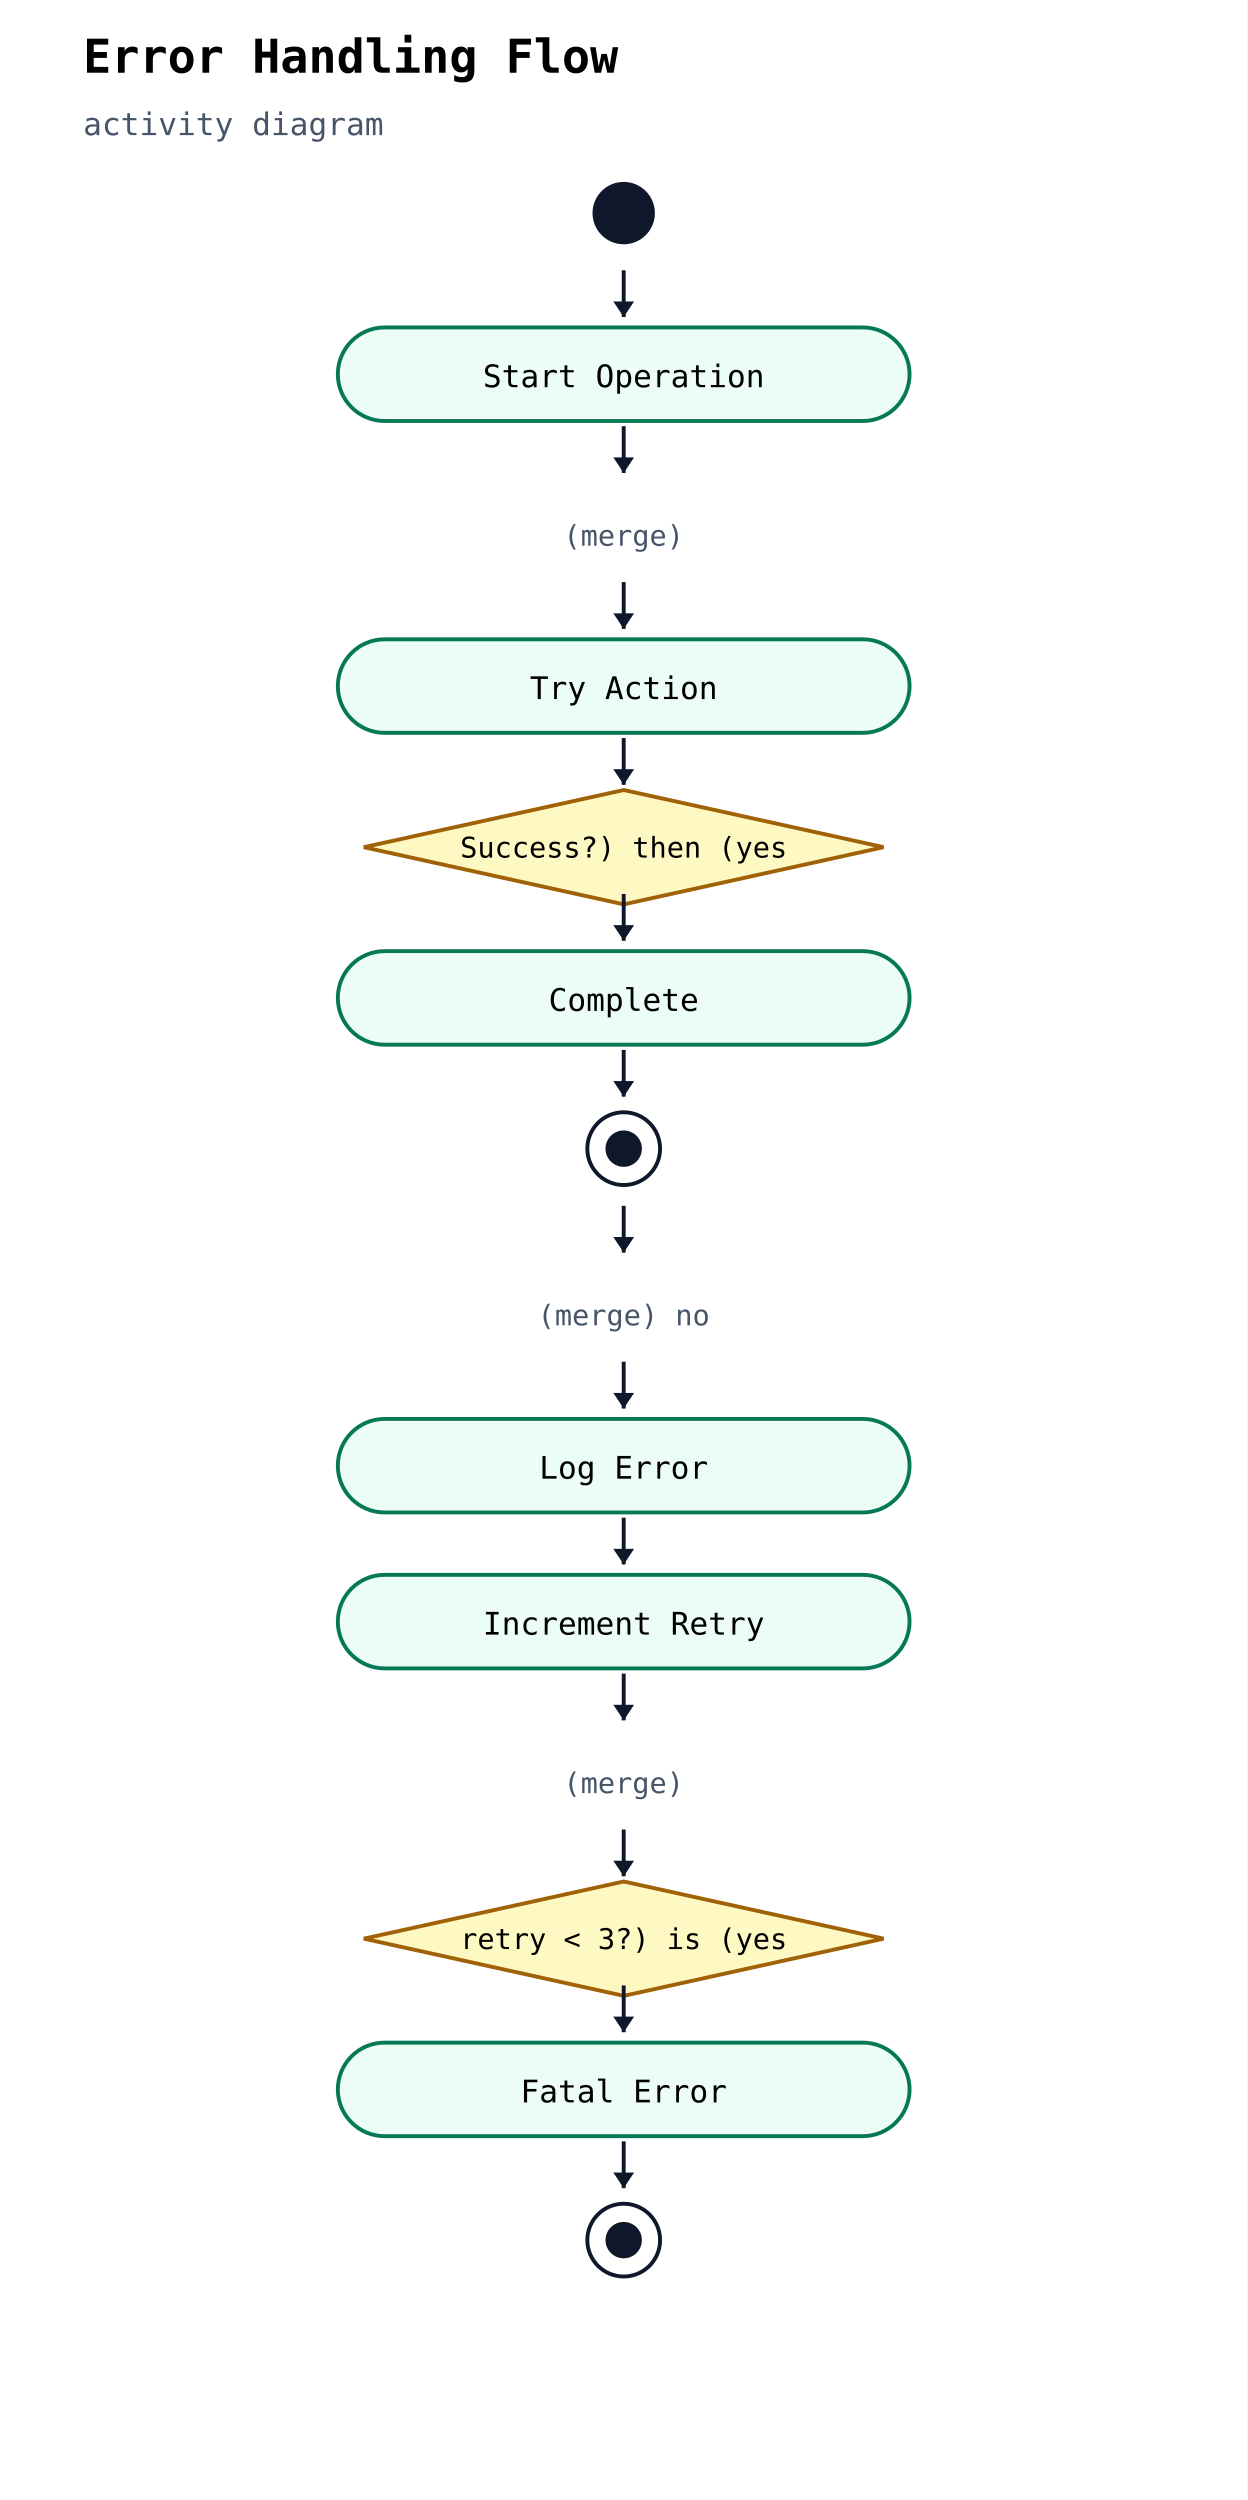
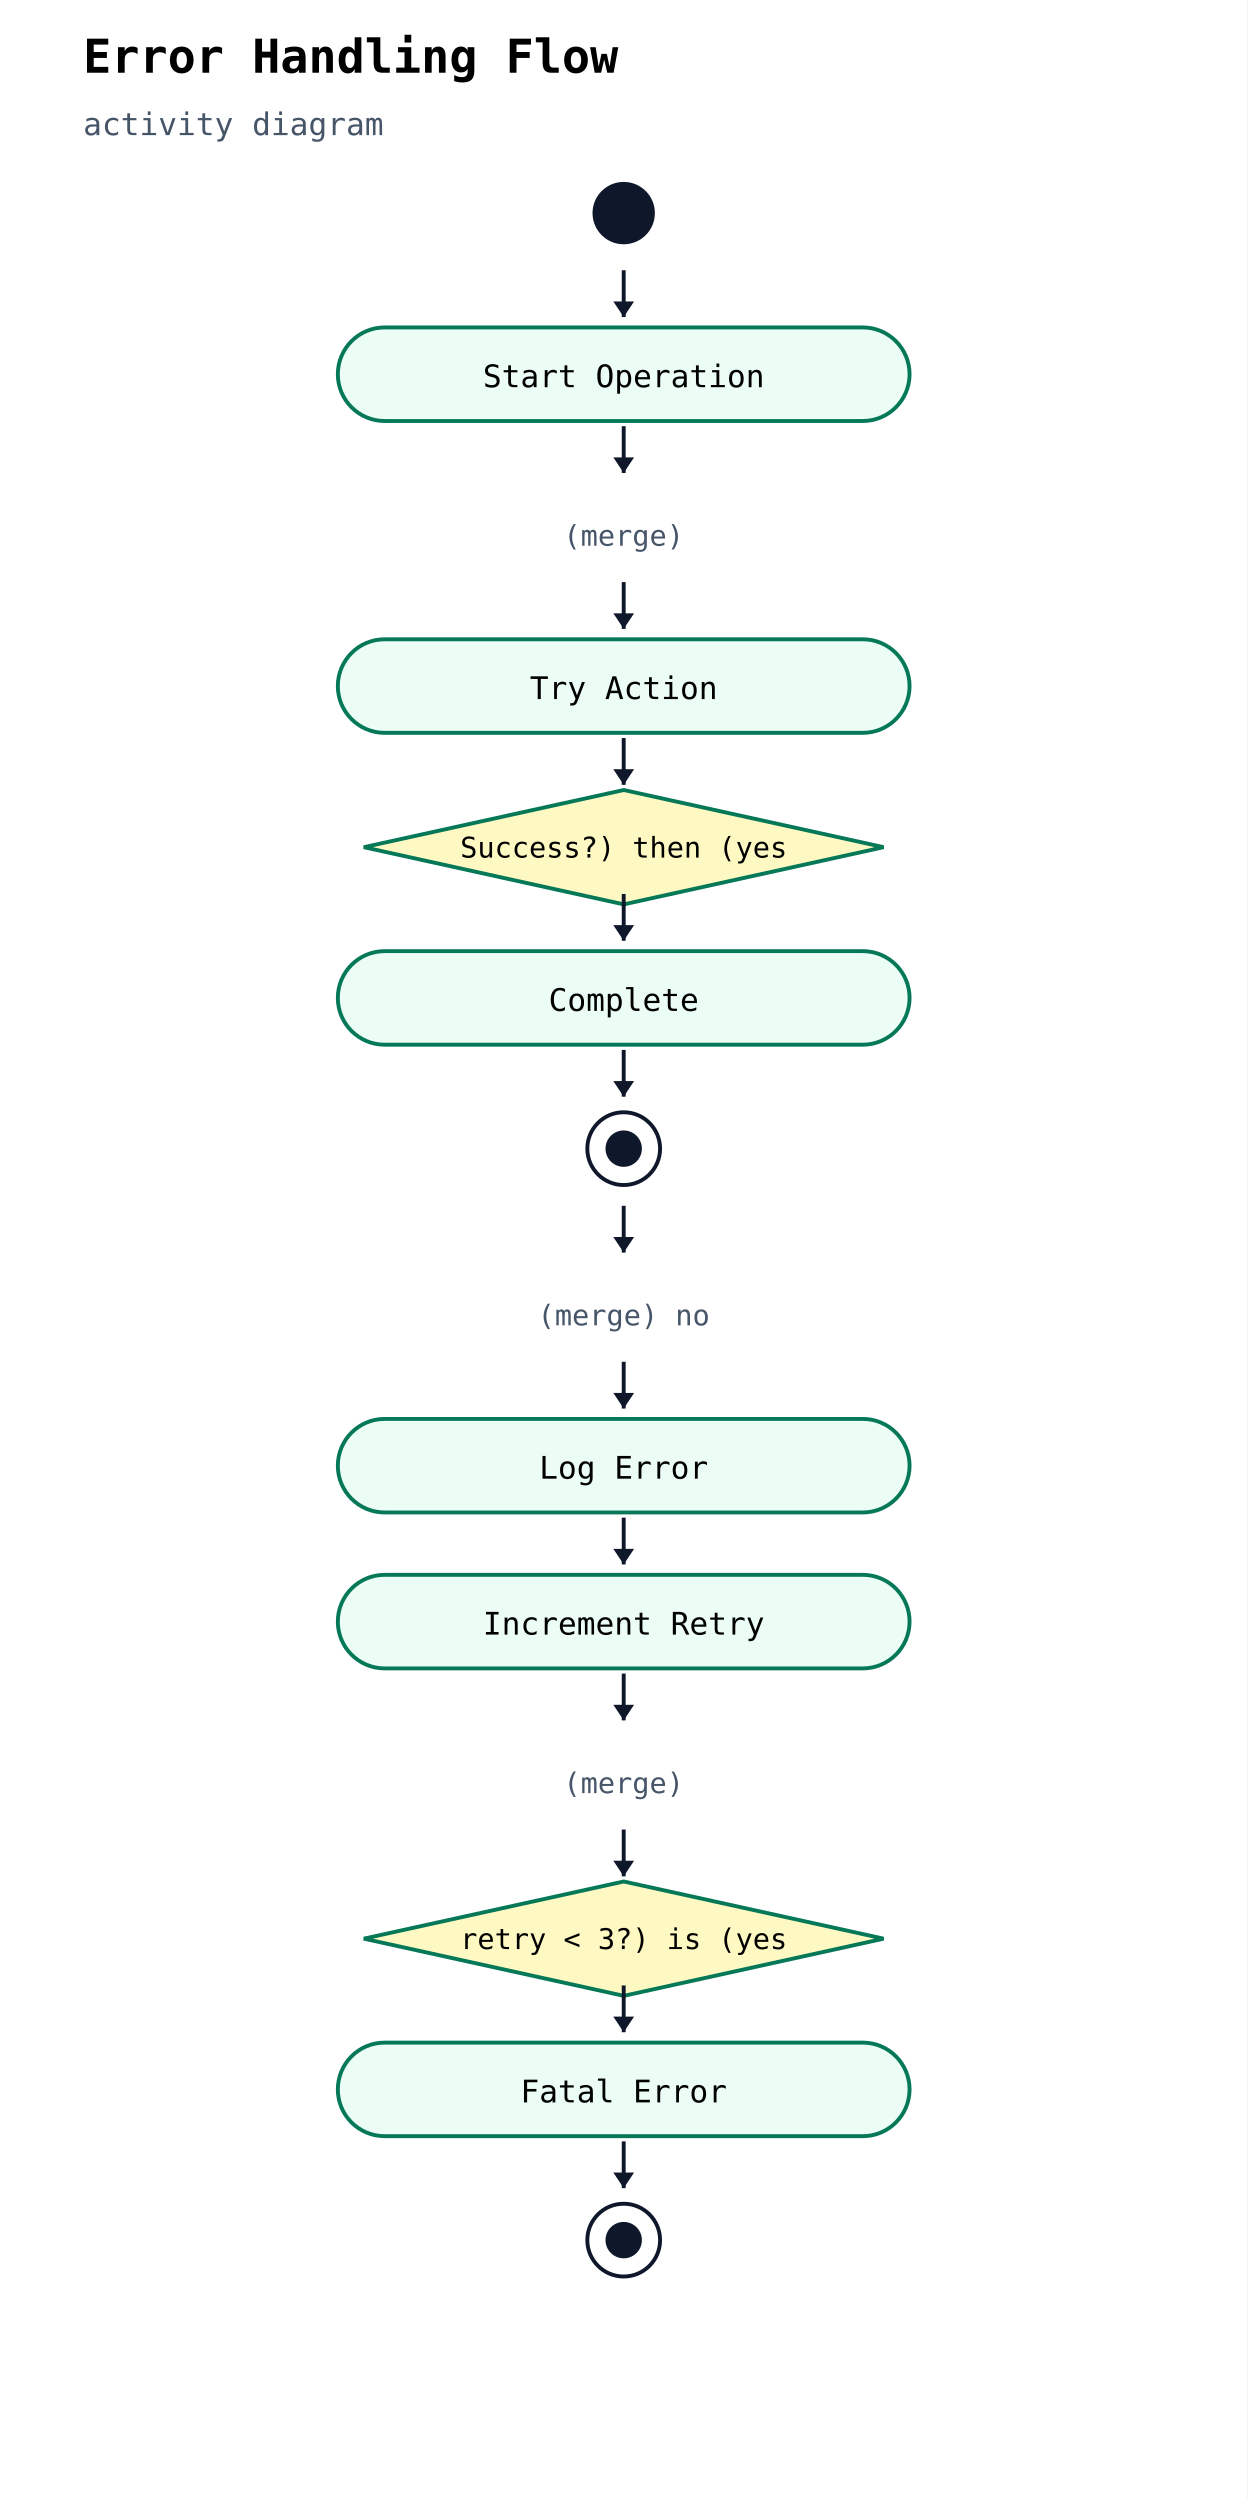
<svg xmlns="http://www.w3.org/2000/svg" width="480" height="962" viewBox="0 0 480 962">
  <rect width="100%" height="100%" fill="white" />
  <text x="32" y="28" font-family="monospace" font-size="18" font-weight="600">Error Handling Flow</text>
  <text x="32" y="52" font-family="monospace" font-size="12" fill="#475569">activity diagram</text>
  <circle cx="240" cy="82" r="12" fill="#0f172a" />
  <rect x="130" y="126" width="220" height="36" rx="18" ry="18" fill="#ecfdf5" stroke="#047857" stroke-width="1.5" />
  <text x="240" y="149" text-anchor="middle" font-family="monospace" font-size="12">Start Operation</text>
  <line x1="240" y1="104" x2="240" y2="122" stroke="#0f172a" stroke-width="1.5" />
  <polygon points="240,122 236,116 244,116" fill="#0f172a" />
  <text x="240" y="210" text-anchor="middle" font-family="monospace" font-size="11" fill="#475569">(merge) </text>
  <line x1="240" y1="164" x2="240" y2="182" stroke="#0f172a" stroke-width="1.5" />
  <polygon points="240,182 236,176 244,176" fill="#0f172a" />
  <rect x="130" y="246" width="220" height="36" rx="18" ry="18" fill="#ecfdf5" stroke="#047857" stroke-width="1.5" />
  <text x="240" y="269" text-anchor="middle" font-family="monospace" font-size="12">Try Action</text>
  <line x1="240" y1="224" x2="240" y2="242" stroke="#0f172a" stroke-width="1.5" />
  <polygon points="240,242 236,236 244,236" fill="#0f172a" />
-   <polygon points="240,304 340,326 240,348 140,326" fill="#fef9c3" stroke="#a16207" stroke-width="1.5" />
+   <polygon points="240,304 340,326 240,348 140,326" fill="#fef9c3" stroke="#047857" stroke-width="1.5" />
  <text x="240" y="330" text-anchor="middle" font-family="monospace" font-size="11">Success?) then (yes</text>
  <line x1="240" y1="284" x2="240" y2="302" stroke="#0f172a" stroke-width="1.5" />
  <polygon points="240,302 236,296 244,296" fill="#0f172a" />
  <rect x="130" y="366" width="220" height="36" rx="18" ry="18" fill="#ecfdf5" stroke="#047857" stroke-width="1.5" />
  <text x="240" y="389" text-anchor="middle" font-family="monospace" font-size="12">Complete</text>
  <line x1="240" y1="344" x2="240" y2="362" stroke="#0f172a" stroke-width="1.5" />
  <polygon points="240,362 236,356 244,356" fill="#0f172a" />
  <circle cx="240" cy="442" r="14" fill="white" stroke="#0f172a" stroke-width="1.5" />
  <circle cx="240" cy="442" r="7" fill="#0f172a" />
  <line x1="240" y1="404" x2="240" y2="422" stroke="#0f172a" stroke-width="1.5" />
  <polygon points="240,422 236,416 244,416" fill="#0f172a" />
  <text x="240" y="510" text-anchor="middle" font-family="monospace" font-size="11" fill="#475569">(merge) no</text>
  <line x1="240" y1="464" x2="240" y2="482" stroke="#0f172a" stroke-width="1.5" />
  <polygon points="240,482 236,476 244,476" fill="#0f172a" />
  <rect x="130" y="546" width="220" height="36" rx="18" ry="18" fill="#ecfdf5" stroke="#047857" stroke-width="1.5" />
  <text x="240" y="569" text-anchor="middle" font-family="monospace" font-size="12">Log Error</text>
  <line x1="240" y1="524" x2="240" y2="542" stroke="#0f172a" stroke-width="1.5" />
  <polygon points="240,542 236,536 244,536" fill="#0f172a" />
  <rect x="130" y="606" width="220" height="36" rx="18" ry="18" fill="#ecfdf5" stroke="#047857" stroke-width="1.5" />
  <text x="240" y="629" text-anchor="middle" font-family="monospace" font-size="12">Increment Retry</text>
  <line x1="240" y1="584" x2="240" y2="602" stroke="#0f172a" stroke-width="1.5" />
  <polygon points="240,602 236,596 244,596" fill="#0f172a" />
  <text x="240" y="690" text-anchor="middle" font-family="monospace" font-size="11" fill="#475569">(merge) </text>
  <line x1="240" y1="644" x2="240" y2="662" stroke="#0f172a" stroke-width="1.5" />
  <polygon points="240,662 236,656 244,656" fill="#0f172a" />
-   <polygon points="240,724 340,746 240,768 140,746" fill="#fef9c3" stroke="#a16207" stroke-width="1.5" />
+   <polygon points="240,724 340,746 240,768 140,746" fill="#fef9c3" stroke="#047857" stroke-width="1.5" />
  <text x="240" y="750" text-anchor="middle" font-family="monospace" font-size="11">retry &lt; 3?) is (yes</text>
  <line x1="240" y1="704" x2="240" y2="722" stroke="#0f172a" stroke-width="1.5" />
  <polygon points="240,722 236,716 244,716" fill="#0f172a" />
  <rect x="130" y="786" width="220" height="36" rx="18" ry="18" fill="#ecfdf5" stroke="#047857" stroke-width="1.5" />
  <text x="240" y="809" text-anchor="middle" font-family="monospace" font-size="12">Fatal Error</text>
  <line x1="240" y1="764" x2="240" y2="782" stroke="#0f172a" stroke-width="1.5" />
  <polygon points="240,782 236,776 244,776" fill="#0f172a" />
  <circle cx="240" cy="862" r="14" fill="white" stroke="#0f172a" stroke-width="1.5" />
  <circle cx="240" cy="862" r="7" fill="#0f172a" />
  <line x1="240" y1="824" x2="240" y2="842" stroke="#0f172a" stroke-width="1.5" />
  <polygon points="240,842 236,836 244,836" fill="#0f172a" />
</svg>
